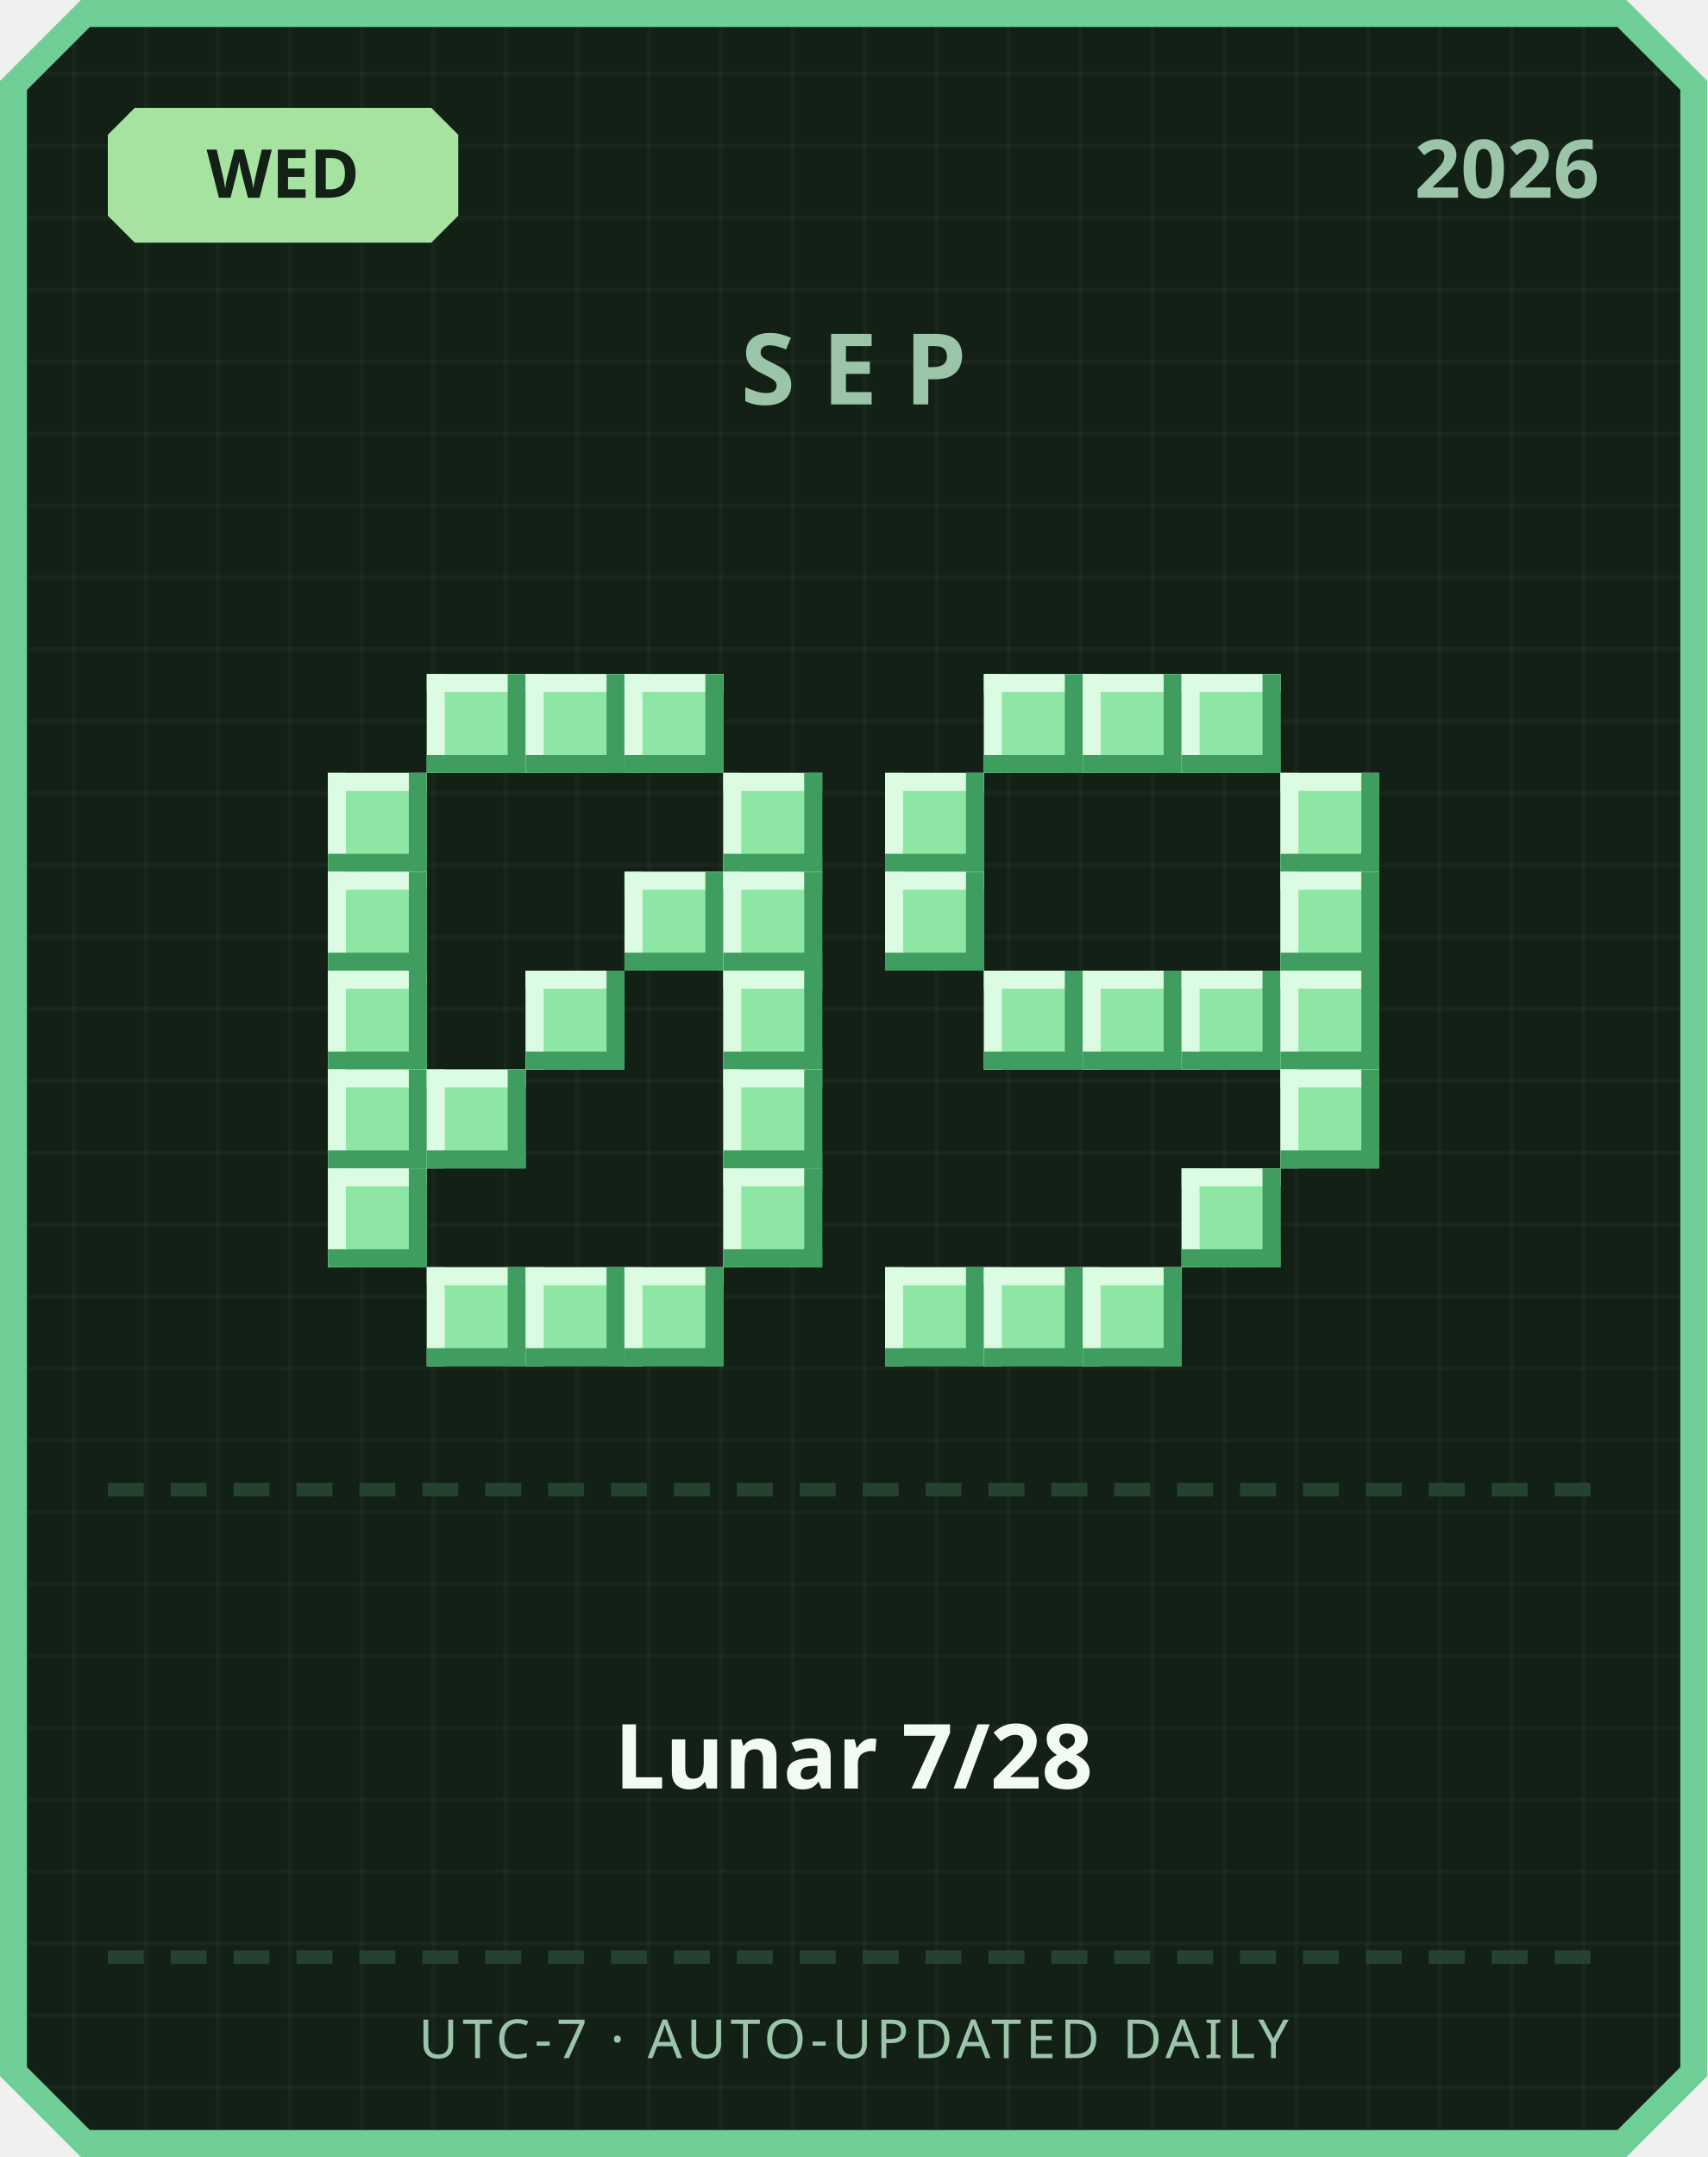
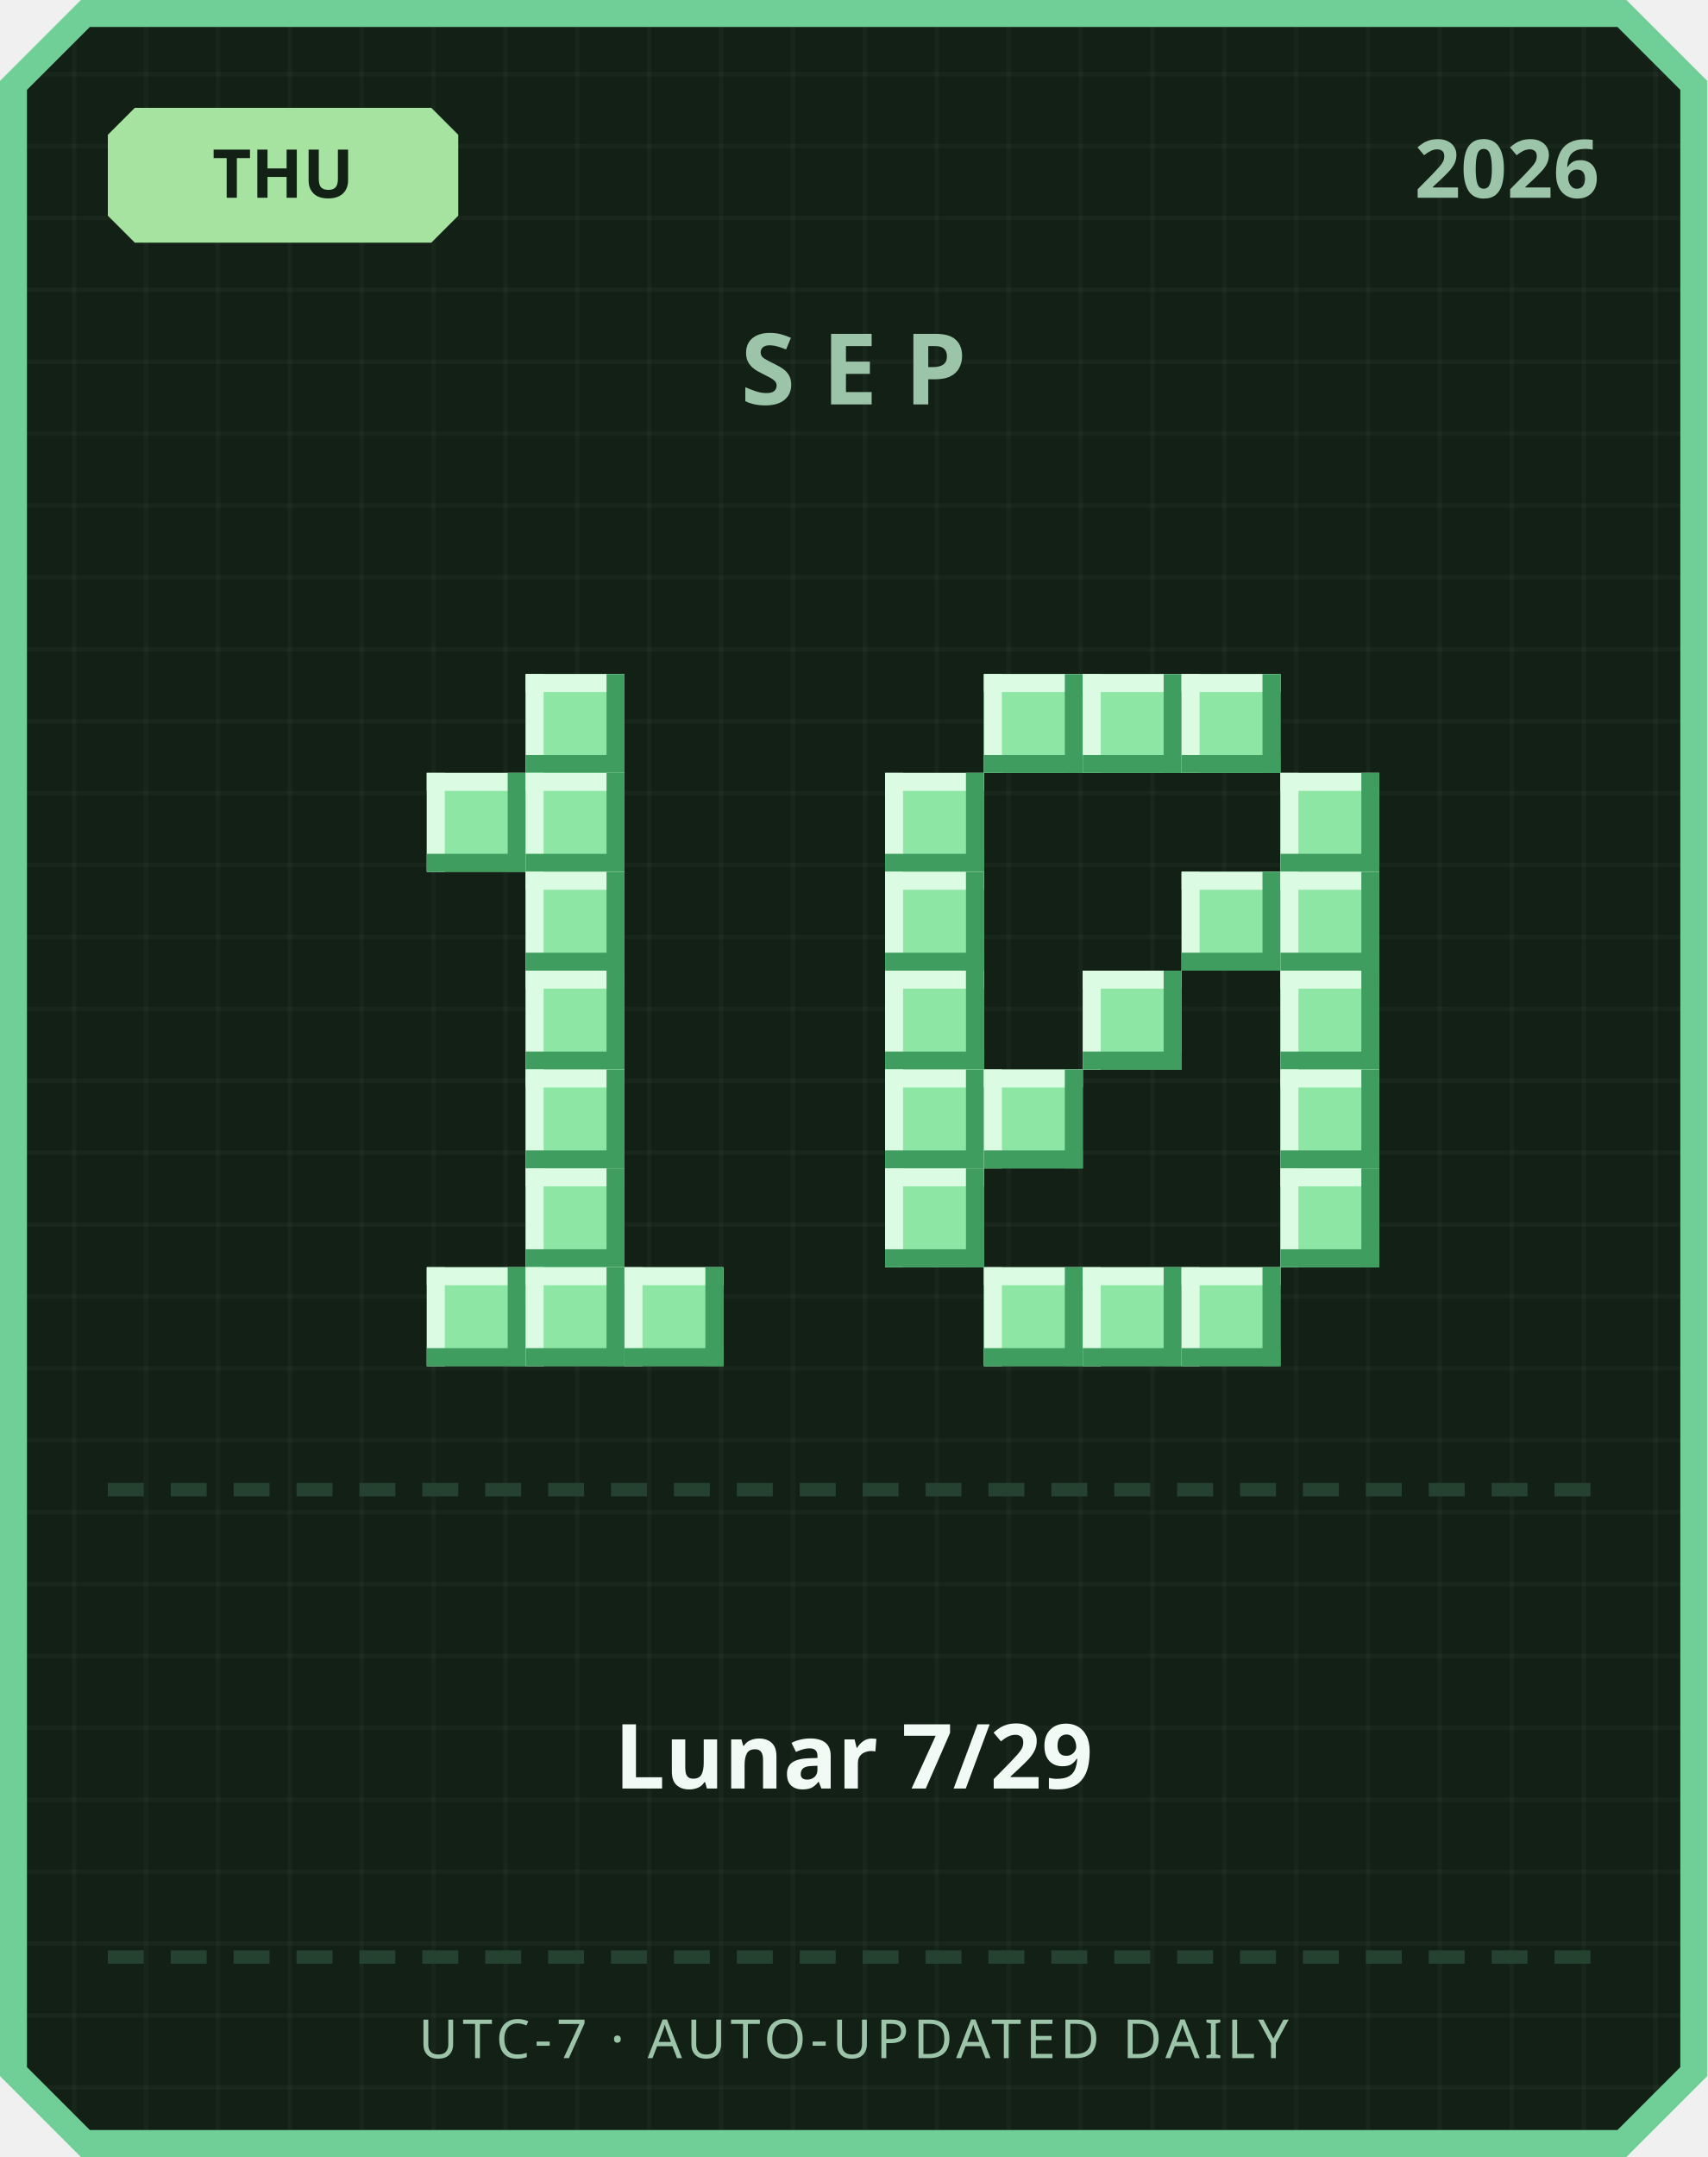
<svg xmlns="http://www.w3.org/2000/svg" width="380" height="480" viewBox="0 0 380 480">
  <defs>
    <pattern id="grid" width="16" height="16" patternUnits="userSpaceOnUse">
      <rect width="16" height="16" fill="#122016" />
      <rect width="1" height="16" fill="#ffffff" opacity="0.03" />
      <rect width="16" height="1" fill="#ffffff" opacity="0.03" />
    </pattern>
  </defs>
  <path d="M 18,0 L 362,0 L 380,18 L 380,462 L 362,480 L 18,480 L 0,462 L 0,18 Z" fill="#6fcf97" />
  <path d="M 20,6 L 360,6 L 374,20 L 374,460 L 360,474 L 20,474 L 6,460 L 6,20 Z" fill="url(#grid)" />
  <path d="M 30,24 L 96,24 L 102,30 L 102,48 L 96,54 L 30,54 L 24,48 L 24,30 Z" fill="#a6e3a1" />
-   <text x="63" y="44" text-anchor="middle" font-family="'Segoe UI', sans-serif" font-size="15" font-weight="700" fill="#122016">WED</text>
+   <text x="63" y="44" text-anchor="middle" font-family="'Segoe UI', sans-serif" font-size="15" font-weight="700" fill="#122016">THU</text>
  <text x="356" y="44" text-anchor="end" font-family="'Segoe UI', sans-serif" font-size="18" font-weight="700" fill="#9bc4a8">2026</text>
  <text x="190" y="90" text-anchor="middle" font-family="'Segoe UI', sans-serif" font-size="22" font-weight="700" letter-spacing="6" fill="#9bc4a8">SEP</text>
-   <rect x="95" y="150" width="22" height="22" fill="#8ee6a5" />
-   <rect x="95" y="150" width="22" height="4" fill="#dbfbe3" />
-   <rect x="95" y="150" width="4" height="22" fill="#dbfbe3" />
-   <rect x="95" y="168" width="22" height="4" fill="#3f9e5f" />
-   <rect x="113" y="150" width="4" height="22" fill="#3f9e5f" />
  <rect x="117" y="150" width="22" height="22" fill="#8ee6a5" />
  <rect x="117" y="150" width="22" height="4" fill="#dbfbe3" />
  <rect x="117" y="150" width="4" height="22" fill="#dbfbe3" />
  <rect x="117" y="168" width="22" height="4" fill="#3f9e5f" />
  <rect x="135" y="150" width="4" height="22" fill="#3f9e5f" />
-   <rect x="139" y="150" width="22" height="22" fill="#8ee6a5" />
-   <rect x="139" y="150" width="22" height="4" fill="#dbfbe3" />
-   <rect x="139" y="150" width="4" height="22" fill="#dbfbe3" />
-   <rect x="139" y="168" width="22" height="4" fill="#3f9e5f" />
-   <rect x="157" y="150" width="4" height="22" fill="#3f9e5f" />
-   <rect x="73" y="172" width="22" height="22" fill="#8ee6a5" />
-   <rect x="73" y="172" width="22" height="4" fill="#dbfbe3" />
-   <rect x="73" y="172" width="4" height="22" fill="#dbfbe3" />
-   <rect x="73" y="190" width="22" height="4" fill="#3f9e5f" />
-   <rect x="91" y="172" width="4" height="22" fill="#3f9e5f" />
-   <rect x="161" y="172" width="22" height="22" fill="#8ee6a5" />
-   <rect x="161" y="172" width="22" height="4" fill="#dbfbe3" />
-   <rect x="161" y="172" width="4" height="22" fill="#dbfbe3" />
-   <rect x="161" y="190" width="22" height="4" fill="#3f9e5f" />
-   <rect x="179" y="172" width="4" height="22" fill="#3f9e5f" />
-   <rect x="73" y="194" width="22" height="22" fill="#8ee6a5" />
-   <rect x="73" y="194" width="22" height="4" fill="#dbfbe3" />
-   <rect x="73" y="194" width="4" height="22" fill="#dbfbe3" />
-   <rect x="73" y="212" width="22" height="4" fill="#3f9e5f" />
-   <rect x="91" y="194" width="4" height="22" fill="#3f9e5f" />
-   <rect x="139" y="194" width="22" height="22" fill="#8ee6a5" />
-   <rect x="139" y="194" width="22" height="4" fill="#dbfbe3" />
-   <rect x="139" y="194" width="4" height="22" fill="#dbfbe3" />
-   <rect x="139" y="212" width="22" height="4" fill="#3f9e5f" />
-   <rect x="157" y="194" width="4" height="22" fill="#3f9e5f" />
-   <rect x="161" y="194" width="22" height="22" fill="#8ee6a5" />
-   <rect x="161" y="194" width="22" height="4" fill="#dbfbe3" />
-   <rect x="161" y="194" width="4" height="22" fill="#dbfbe3" />
-   <rect x="161" y="212" width="22" height="4" fill="#3f9e5f" />
-   <rect x="179" y="194" width="4" height="22" fill="#3f9e5f" />
-   <rect x="73" y="216" width="22" height="22" fill="#8ee6a5" />
-   <rect x="73" y="216" width="22" height="4" fill="#dbfbe3" />
-   <rect x="73" y="216" width="4" height="22" fill="#dbfbe3" />
-   <rect x="73" y="234" width="22" height="4" fill="#3f9e5f" />
-   <rect x="91" y="216" width="4" height="22" fill="#3f9e5f" />
+   <rect x="95" y="172" width="22" height="22" fill="#8ee6a5" />
+   <rect x="95" y="172" width="22" height="4" fill="#dbfbe3" />
+   <rect x="95" y="172" width="4" height="22" fill="#dbfbe3" />
+   <rect x="95" y="190" width="22" height="4" fill="#3f9e5f" />
+   <rect x="113" y="172" width="4" height="22" fill="#3f9e5f" />
+   <rect x="117" y="172" width="22" height="22" fill="#8ee6a5" />
+   <rect x="117" y="172" width="22" height="4" fill="#dbfbe3" />
+   <rect x="117" y="172" width="4" height="22" fill="#dbfbe3" />
+   <rect x="117" y="190" width="22" height="4" fill="#3f9e5f" />
+   <rect x="135" y="172" width="4" height="22" fill="#3f9e5f" />
+   <rect x="117" y="194" width="22" height="22" fill="#8ee6a5" />
+   <rect x="117" y="194" width="22" height="4" fill="#dbfbe3" />
+   <rect x="117" y="194" width="4" height="22" fill="#dbfbe3" />
+   <rect x="117" y="212" width="22" height="4" fill="#3f9e5f" />
+   <rect x="135" y="194" width="4" height="22" fill="#3f9e5f" />
  <rect x="117" y="216" width="22" height="22" fill="#8ee6a5" />
  <rect x="117" y="216" width="22" height="4" fill="#dbfbe3" />
  <rect x="117" y="216" width="4" height="22" fill="#dbfbe3" />
  <rect x="117" y="234" width="22" height="4" fill="#3f9e5f" />
  <rect x="135" y="216" width="4" height="22" fill="#3f9e5f" />
-   <rect x="161" y="216" width="22" height="22" fill="#8ee6a5" />
-   <rect x="161" y="216" width="22" height="4" fill="#dbfbe3" />
-   <rect x="161" y="216" width="4" height="22" fill="#dbfbe3" />
-   <rect x="161" y="234" width="22" height="4" fill="#3f9e5f" />
-   <rect x="179" y="216" width="4" height="22" fill="#3f9e5f" />
-   <rect x="73" y="238" width="22" height="22" fill="#8ee6a5" />
-   <rect x="73" y="238" width="22" height="4" fill="#dbfbe3" />
-   <rect x="73" y="238" width="4" height="22" fill="#dbfbe3" />
-   <rect x="73" y="256" width="22" height="4" fill="#3f9e5f" />
-   <rect x="91" y="238" width="4" height="22" fill="#3f9e5f" />
-   <rect x="95" y="238" width="22" height="22" fill="#8ee6a5" />
-   <rect x="95" y="238" width="22" height="4" fill="#dbfbe3" />
-   <rect x="95" y="238" width="4" height="22" fill="#dbfbe3" />
-   <rect x="95" y="256" width="22" height="4" fill="#3f9e5f" />
-   <rect x="113" y="238" width="4" height="22" fill="#3f9e5f" />
-   <rect x="161" y="238" width="22" height="22" fill="#8ee6a5" />
-   <rect x="161" y="238" width="22" height="4" fill="#dbfbe3" />
-   <rect x="161" y="238" width="4" height="22" fill="#dbfbe3" />
-   <rect x="161" y="256" width="22" height="4" fill="#3f9e5f" />
-   <rect x="179" y="238" width="4" height="22" fill="#3f9e5f" />
-   <rect x="73" y="260" width="22" height="22" fill="#8ee6a5" />
-   <rect x="73" y="260" width="22" height="4" fill="#dbfbe3" />
-   <rect x="73" y="260" width="4" height="22" fill="#dbfbe3" />
-   <rect x="73" y="278" width="22" height="4" fill="#3f9e5f" />
-   <rect x="91" y="260" width="4" height="22" fill="#3f9e5f" />
-   <rect x="161" y="260" width="22" height="22" fill="#8ee6a5" />
-   <rect x="161" y="260" width="22" height="4" fill="#dbfbe3" />
-   <rect x="161" y="260" width="4" height="22" fill="#dbfbe3" />
-   <rect x="161" y="278" width="22" height="4" fill="#3f9e5f" />
-   <rect x="179" y="260" width="4" height="22" fill="#3f9e5f" />
+   <rect x="117" y="238" width="22" height="22" fill="#8ee6a5" />
+   <rect x="117" y="238" width="22" height="4" fill="#dbfbe3" />
+   <rect x="117" y="238" width="4" height="22" fill="#dbfbe3" />
+   <rect x="117" y="256" width="22" height="4" fill="#3f9e5f" />
+   <rect x="135" y="238" width="4" height="22" fill="#3f9e5f" />
+   <rect x="117" y="260" width="22" height="22" fill="#8ee6a5" />
+   <rect x="117" y="260" width="22" height="4" fill="#dbfbe3" />
+   <rect x="117" y="260" width="4" height="22" fill="#dbfbe3" />
+   <rect x="117" y="278" width="22" height="4" fill="#3f9e5f" />
+   <rect x="135" y="260" width="4" height="22" fill="#3f9e5f" />
  <rect x="95" y="282" width="22" height="22" fill="#8ee6a5" />
  <rect x="95" y="282" width="22" height="4" fill="#dbfbe3" />
  <rect x="95" y="282" width="4" height="22" fill="#dbfbe3" />
  <rect x="95" y="300" width="22" height="4" fill="#3f9e5f" />
  <rect x="113" y="282" width="4" height="22" fill="#3f9e5f" />
  <rect x="117" y="282" width="22" height="22" fill="#8ee6a5" />
  <rect x="117" y="282" width="22" height="4" fill="#dbfbe3" />
  <rect x="117" y="282" width="4" height="22" fill="#dbfbe3" />
  <rect x="117" y="300" width="22" height="4" fill="#3f9e5f" />
  <rect x="135" y="282" width="4" height="22" fill="#3f9e5f" />
  <rect x="139" y="282" width="22" height="22" fill="#8ee6a5" />
  <rect x="139" y="282" width="22" height="4" fill="#dbfbe3" />
  <rect x="139" y="282" width="4" height="22" fill="#dbfbe3" />
  <rect x="139" y="300" width="22" height="4" fill="#3f9e5f" />
  <rect x="157" y="282" width="4" height="22" fill="#3f9e5f" />
  <rect x="219" y="150" width="22" height="22" fill="#8ee6a5" />
  <rect x="219" y="150" width="22" height="4" fill="#dbfbe3" />
  <rect x="219" y="150" width="4" height="22" fill="#dbfbe3" />
  <rect x="219" y="168" width="22" height="4" fill="#3f9e5f" />
  <rect x="237" y="150" width="4" height="22" fill="#3f9e5f" />
  <rect x="241" y="150" width="22" height="22" fill="#8ee6a5" />
  <rect x="241" y="150" width="22" height="4" fill="#dbfbe3" />
  <rect x="241" y="150" width="4" height="22" fill="#dbfbe3" />
  <rect x="241" y="168" width="22" height="4" fill="#3f9e5f" />
  <rect x="259" y="150" width="4" height="22" fill="#3f9e5f" />
  <rect x="263" y="150" width="22" height="22" fill="#8ee6a5" />
  <rect x="263" y="150" width="22" height="4" fill="#dbfbe3" />
  <rect x="263" y="150" width="4" height="22" fill="#dbfbe3" />
  <rect x="263" y="168" width="22" height="4" fill="#3f9e5f" />
  <rect x="281" y="150" width="4" height="22" fill="#3f9e5f" />
  <rect x="197" y="172" width="22" height="22" fill="#8ee6a5" />
  <rect x="197" y="172" width="22" height="4" fill="#dbfbe3" />
  <rect x="197" y="172" width="4" height="22" fill="#dbfbe3" />
  <rect x="197" y="190" width="22" height="4" fill="#3f9e5f" />
  <rect x="215" y="172" width="4" height="22" fill="#3f9e5f" />
  <rect x="285" y="172" width="22" height="22" fill="#8ee6a5" />
  <rect x="285" y="172" width="22" height="4" fill="#dbfbe3" />
  <rect x="285" y="172" width="4" height="22" fill="#dbfbe3" />
  <rect x="285" y="190" width="22" height="4" fill="#3f9e5f" />
  <rect x="303" y="172" width="4" height="22" fill="#3f9e5f" />
  <rect x="197" y="194" width="22" height="22" fill="#8ee6a5" />
  <rect x="197" y="194" width="22" height="4" fill="#dbfbe3" />
  <rect x="197" y="194" width="4" height="22" fill="#dbfbe3" />
  <rect x="197" y="212" width="22" height="4" fill="#3f9e5f" />
  <rect x="215" y="194" width="4" height="22" fill="#3f9e5f" />
+   <rect x="263" y="194" width="22" height="22" fill="#8ee6a5" />
+   <rect x="263" y="194" width="22" height="4" fill="#dbfbe3" />
+   <rect x="263" y="194" width="4" height="22" fill="#dbfbe3" />
+   <rect x="263" y="212" width="22" height="4" fill="#3f9e5f" />
+   <rect x="281" y="194" width="4" height="22" fill="#3f9e5f" />
  <rect x="285" y="194" width="22" height="22" fill="#8ee6a5" />
  <rect x="285" y="194" width="22" height="4" fill="#dbfbe3" />
  <rect x="285" y="194" width="4" height="22" fill="#dbfbe3" />
  <rect x="285" y="212" width="22" height="4" fill="#3f9e5f" />
  <rect x="303" y="194" width="4" height="22" fill="#3f9e5f" />
-   <rect x="219" y="216" width="22" height="22" fill="#8ee6a5" />
-   <rect x="219" y="216" width="22" height="4" fill="#dbfbe3" />
-   <rect x="219" y="216" width="4" height="22" fill="#dbfbe3" />
-   <rect x="219" y="234" width="22" height="4" fill="#3f9e5f" />
-   <rect x="237" y="216" width="4" height="22" fill="#3f9e5f" />
+   <rect x="197" y="216" width="22" height="22" fill="#8ee6a5" />
+   <rect x="197" y="216" width="22" height="4" fill="#dbfbe3" />
+   <rect x="197" y="216" width="4" height="22" fill="#dbfbe3" />
+   <rect x="197" y="234" width="22" height="4" fill="#3f9e5f" />
+   <rect x="215" y="216" width="4" height="22" fill="#3f9e5f" />
  <rect x="241" y="216" width="22" height="22" fill="#8ee6a5" />
  <rect x="241" y="216" width="22" height="4" fill="#dbfbe3" />
  <rect x="241" y="216" width="4" height="22" fill="#dbfbe3" />
  <rect x="241" y="234" width="22" height="4" fill="#3f9e5f" />
  <rect x="259" y="216" width="4" height="22" fill="#3f9e5f" />
-   <rect x="263" y="216" width="22" height="22" fill="#8ee6a5" />
-   <rect x="263" y="216" width="22" height="4" fill="#dbfbe3" />
-   <rect x="263" y="216" width="4" height="22" fill="#dbfbe3" />
-   <rect x="263" y="234" width="22" height="4" fill="#3f9e5f" />
-   <rect x="281" y="216" width="4" height="22" fill="#3f9e5f" />
  <rect x="285" y="216" width="22" height="22" fill="#8ee6a5" />
  <rect x="285" y="216" width="22" height="4" fill="#dbfbe3" />
  <rect x="285" y="216" width="4" height="22" fill="#dbfbe3" />
  <rect x="285" y="234" width="22" height="4" fill="#3f9e5f" />
  <rect x="303" y="216" width="4" height="22" fill="#3f9e5f" />
+   <rect x="197" y="238" width="22" height="22" fill="#8ee6a5" />
+   <rect x="197" y="238" width="22" height="4" fill="#dbfbe3" />
+   <rect x="197" y="238" width="4" height="22" fill="#dbfbe3" />
+   <rect x="197" y="256" width="22" height="4" fill="#3f9e5f" />
+   <rect x="215" y="238" width="4" height="22" fill="#3f9e5f" />
+   <rect x="219" y="238" width="22" height="22" fill="#8ee6a5" />
+   <rect x="219" y="238" width="22" height="4" fill="#dbfbe3" />
+   <rect x="219" y="238" width="4" height="22" fill="#dbfbe3" />
+   <rect x="219" y="256" width="22" height="4" fill="#3f9e5f" />
+   <rect x="237" y="238" width="4" height="22" fill="#3f9e5f" />
  <rect x="285" y="238" width="22" height="22" fill="#8ee6a5" />
  <rect x="285" y="238" width="22" height="4" fill="#dbfbe3" />
  <rect x="285" y="238" width="4" height="22" fill="#dbfbe3" />
  <rect x="285" y="256" width="22" height="4" fill="#3f9e5f" />
  <rect x="303" y="238" width="4" height="22" fill="#3f9e5f" />
-   <rect x="263" y="260" width="22" height="22" fill="#8ee6a5" />
-   <rect x="263" y="260" width="22" height="4" fill="#dbfbe3" />
-   <rect x="263" y="260" width="4" height="22" fill="#dbfbe3" />
-   <rect x="263" y="278" width="22" height="4" fill="#3f9e5f" />
-   <rect x="281" y="260" width="4" height="22" fill="#3f9e5f" />
-   <rect x="197" y="282" width="22" height="22" fill="#8ee6a5" />
-   <rect x="197" y="282" width="22" height="4" fill="#dbfbe3" />
-   <rect x="197" y="282" width="4" height="22" fill="#dbfbe3" />
-   <rect x="197" y="300" width="22" height="4" fill="#3f9e5f" />
-   <rect x="215" y="282" width="4" height="22" fill="#3f9e5f" />
+   <rect x="197" y="260" width="22" height="22" fill="#8ee6a5" />
+   <rect x="197" y="260" width="22" height="4" fill="#dbfbe3" />
+   <rect x="197" y="260" width="4" height="22" fill="#dbfbe3" />
+   <rect x="197" y="278" width="22" height="4" fill="#3f9e5f" />
+   <rect x="215" y="260" width="4" height="22" fill="#3f9e5f" />
+   <rect x="285" y="260" width="22" height="22" fill="#8ee6a5" />
+   <rect x="285" y="260" width="22" height="4" fill="#dbfbe3" />
+   <rect x="285" y="260" width="4" height="22" fill="#dbfbe3" />
+   <rect x="285" y="278" width="22" height="4" fill="#3f9e5f" />
+   <rect x="303" y="260" width="4" height="22" fill="#3f9e5f" />
  <rect x="219" y="282" width="22" height="22" fill="#8ee6a5" />
  <rect x="219" y="282" width="22" height="4" fill="#dbfbe3" />
  <rect x="219" y="282" width="4" height="22" fill="#dbfbe3" />
  <rect x="219" y="300" width="22" height="4" fill="#3f9e5f" />
  <rect x="237" y="282" width="4" height="22" fill="#3f9e5f" />
  <rect x="241" y="282" width="22" height="22" fill="#8ee6a5" />
  <rect x="241" y="282" width="22" height="4" fill="#dbfbe3" />
  <rect x="241" y="282" width="4" height="22" fill="#dbfbe3" />
  <rect x="241" y="300" width="22" height="4" fill="#3f9e5f" />
  <rect x="259" y="282" width="4" height="22" fill="#3f9e5f" />
+   <rect x="263" y="282" width="22" height="22" fill="#8ee6a5" />
+   <rect x="263" y="282" width="22" height="4" fill="#dbfbe3" />
+   <rect x="263" y="282" width="4" height="22" fill="#dbfbe3" />
+   <rect x="263" y="300" width="22" height="4" fill="#3f9e5f" />
+   <rect x="281" y="282" width="4" height="22" fill="#3f9e5f" />
  <rect x="24" y="330" width="8" height="3" fill="#254230" />
  <rect x="38" y="330" width="8" height="3" fill="#254230" />
  <rect x="52" y="330" width="8" height="3" fill="#254230" />
  <rect x="66" y="330" width="8" height="3" fill="#254230" />
  <rect x="80" y="330" width="8" height="3" fill="#254230" />
  <rect x="94" y="330" width="8" height="3" fill="#254230" />
  <rect x="108" y="330" width="8" height="3" fill="#254230" />
  <rect x="122" y="330" width="8" height="3" fill="#254230" />
  <rect x="136" y="330" width="8" height="3" fill="#254230" />
  <rect x="150" y="330" width="8" height="3" fill="#254230" />
  <rect x="164" y="330" width="8" height="3" fill="#254230" />
  <rect x="178" y="330" width="8" height="3" fill="#254230" />
  <rect x="192" y="330" width="8" height="3" fill="#254230" />
  <rect x="206" y="330" width="8" height="3" fill="#254230" />
  <rect x="220" y="330" width="8" height="3" fill="#254230" />
  <rect x="234" y="330" width="8" height="3" fill="#254230" />
  <rect x="248" y="330" width="8" height="3" fill="#254230" />
  <rect x="262" y="330" width="8" height="3" fill="#254230" />
  <rect x="276" y="330" width="8" height="3" fill="#254230" />
  <rect x="290" y="330" width="8" height="3" fill="#254230" />
  <rect x="304" y="330" width="8" height="3" fill="#254230" />
  <rect x="318" y="330" width="8" height="3" fill="#254230" />
  <rect x="332" y="330" width="8" height="3" fill="#254230" />
  <rect x="346" y="330" width="8" height="3" fill="#254230" />
-   <text x="190" y="398" text-anchor="middle" font-family="'Segoe UI', 'Microsoft JhengHei', sans-serif" font-size="20" font-weight="700" fill="#f1faf4">Lunar 7/28</text>
+   <text x="190" y="398" text-anchor="middle" font-family="'Segoe UI', 'Microsoft JhengHei', sans-serif" font-size="20" font-weight="700" fill="#f1faf4">Lunar 7/29</text>
  <rect x="24" y="434" width="8" height="3" fill="#254230" />
  <rect x="38" y="434" width="8" height="3" fill="#254230" />
  <rect x="52" y="434" width="8" height="3" fill="#254230" />
  <rect x="66" y="434" width="8" height="3" fill="#254230" />
  <rect x="80" y="434" width="8" height="3" fill="#254230" />
  <rect x="94" y="434" width="8" height="3" fill="#254230" />
  <rect x="108" y="434" width="8" height="3" fill="#254230" />
  <rect x="122" y="434" width="8" height="3" fill="#254230" />
  <rect x="136" y="434" width="8" height="3" fill="#254230" />
  <rect x="150" y="434" width="8" height="3" fill="#254230" />
  <rect x="164" y="434" width="8" height="3" fill="#254230" />
  <rect x="178" y="434" width="8" height="3" fill="#254230" />
  <rect x="192" y="434" width="8" height="3" fill="#254230" />
  <rect x="206" y="434" width="8" height="3" fill="#254230" />
  <rect x="220" y="434" width="8" height="3" fill="#254230" />
  <rect x="234" y="434" width="8" height="3" fill="#254230" />
  <rect x="248" y="434" width="8" height="3" fill="#254230" />
  <rect x="262" y="434" width="8" height="3" fill="#254230" />
  <rect x="276" y="434" width="8" height="3" fill="#254230" />
  <rect x="290" y="434" width="8" height="3" fill="#254230" />
  <rect x="304" y="434" width="8" height="3" fill="#254230" />
  <rect x="318" y="434" width="8" height="3" fill="#254230" />
  <rect x="332" y="434" width="8" height="3" fill="#254230" />
  <rect x="346" y="434" width="8" height="3" fill="#254230" />
  <text x="190" y="458" text-anchor="middle" font-family="'Segoe UI', sans-serif" font-size="12" letter-spacing="1" fill="#9bc4a8">UTC-7 · AUTO-UPDATED DAILY</text>
</svg>
